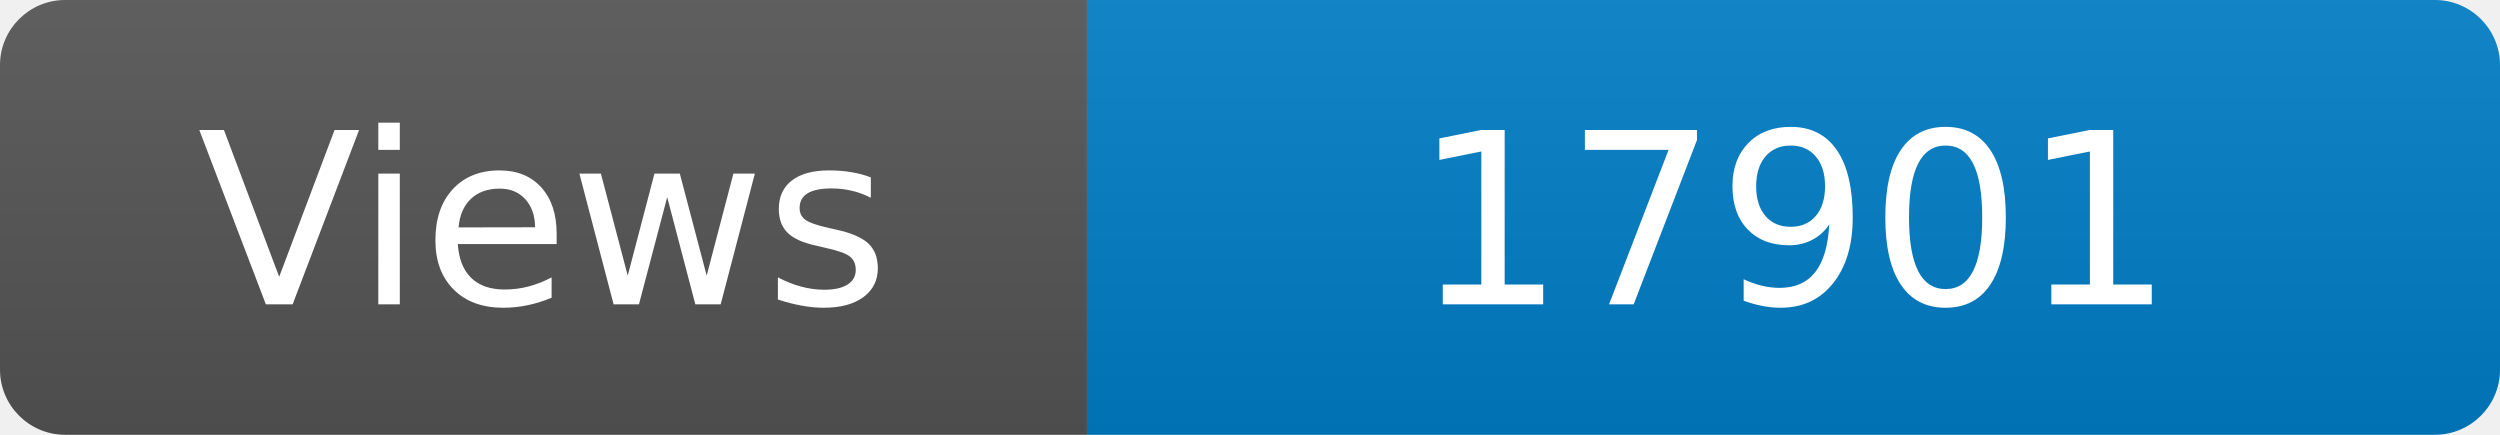
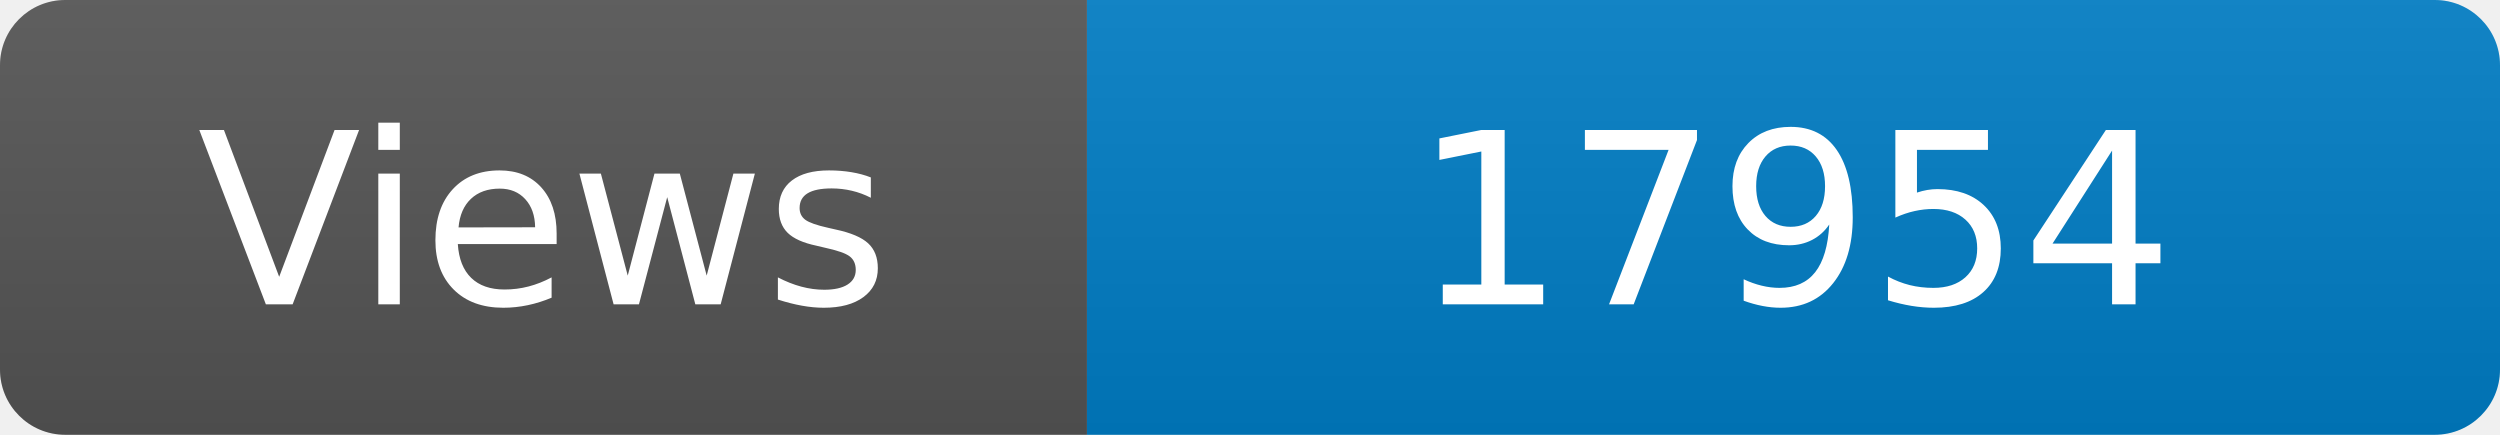
<svg xmlns="http://www.w3.org/2000/svg" width="115" height="20" role="img" aria-label="Maintained?: yes">
  <linearGradient id="s" x2="0" y2="100%">
    <stop offset="0" stop-color="#bbb" stop-opacity=".1" />
    <stop offset="1" stop-opacity=".1" />
  </linearGradient>
  <clipPath id="r">
    <rect width="115" height="20" rx="3" fill="#fff" />
  </clipPath>
  <g clip-path="url(#r)">
    <rect width="50" height="20" fill="#555" />
    <rect x="50" width="160" height="20" fill="#007ec6" />
    <rect width="115" height="20" fill="url(#s)" />
  </g>
  <g fill="#fff" text-anchor="middle" font-family="Verdana,Geneva,DejaVu Sans,sans-serif" font-size="110">
    <text x="250" y="140" transform="scale(.1)" fill="#fff">Views</text>
-     <text x="825" y="140" transform="scale(.1)" fill="#fff">17901</text>
+     <text x="825" y="140" transform="scale(.1)" fill="#fff">17954</text>
  </g>
</svg>
